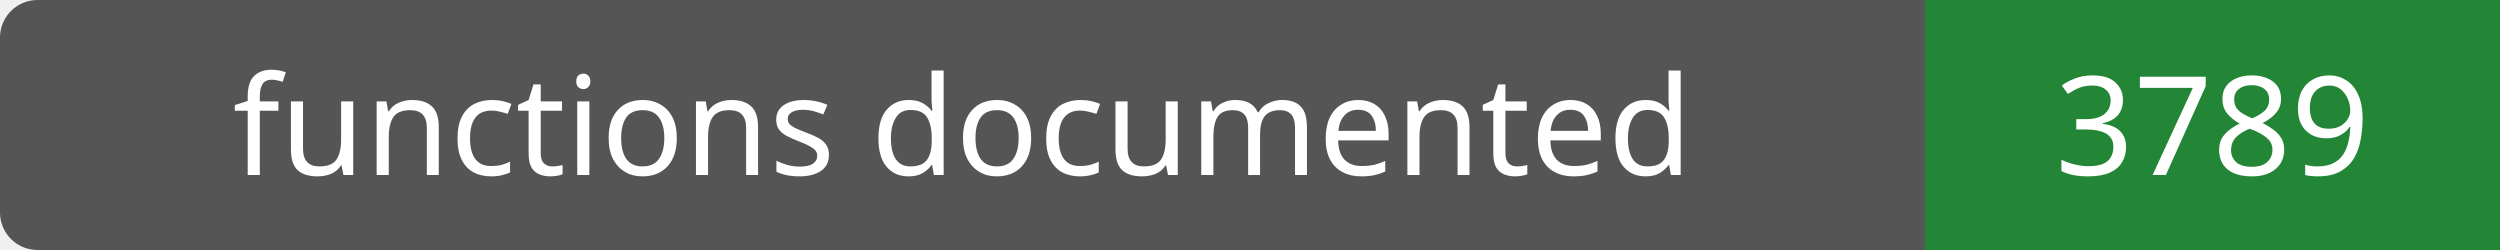
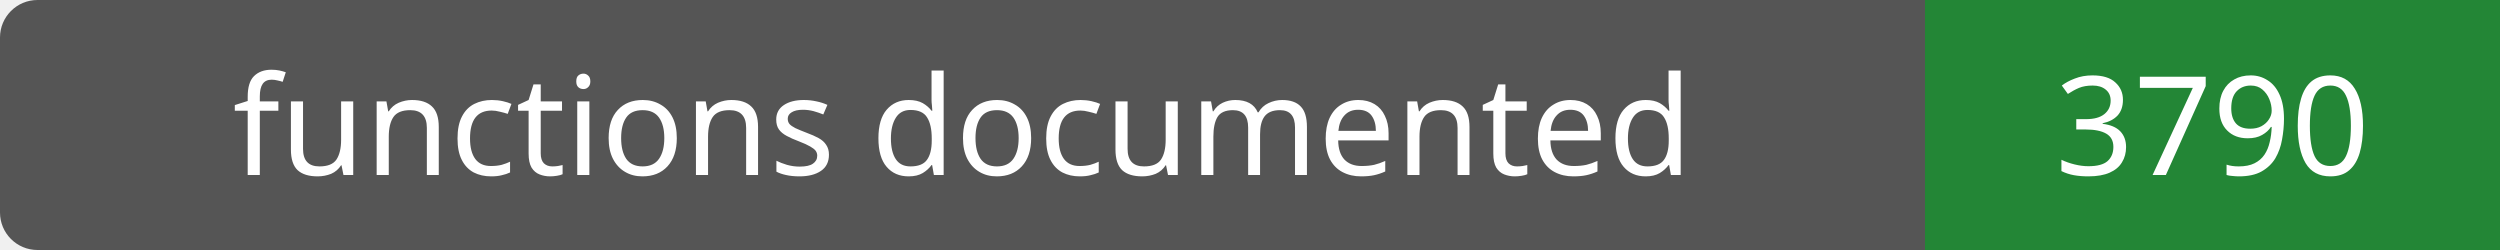
- <svg xmlns="http://www.w3.org/2000/svg" width="200" height="20" role="img" aria-label="functions documented: 3789">
+ <svg xmlns="http://www.w3.org/2000/svg" width="200" height="20" role="img" aria-label="functions documented: 3790">
  <rect width="200" height="20" rx="3" fill="#555" />
  <path fill="#238636" d="M154 0h46v20H154z" />
  <g fill="#fff" text-anchor="middle" font-family="Verdana,sans-serif" font-size="11">
    <text x="77.0" y="14">functions documented</text>
-     <text x="177.0" y="14">3789</text>
+     <text x="177.0" y="14">3790</text>
  </g>
</svg>
